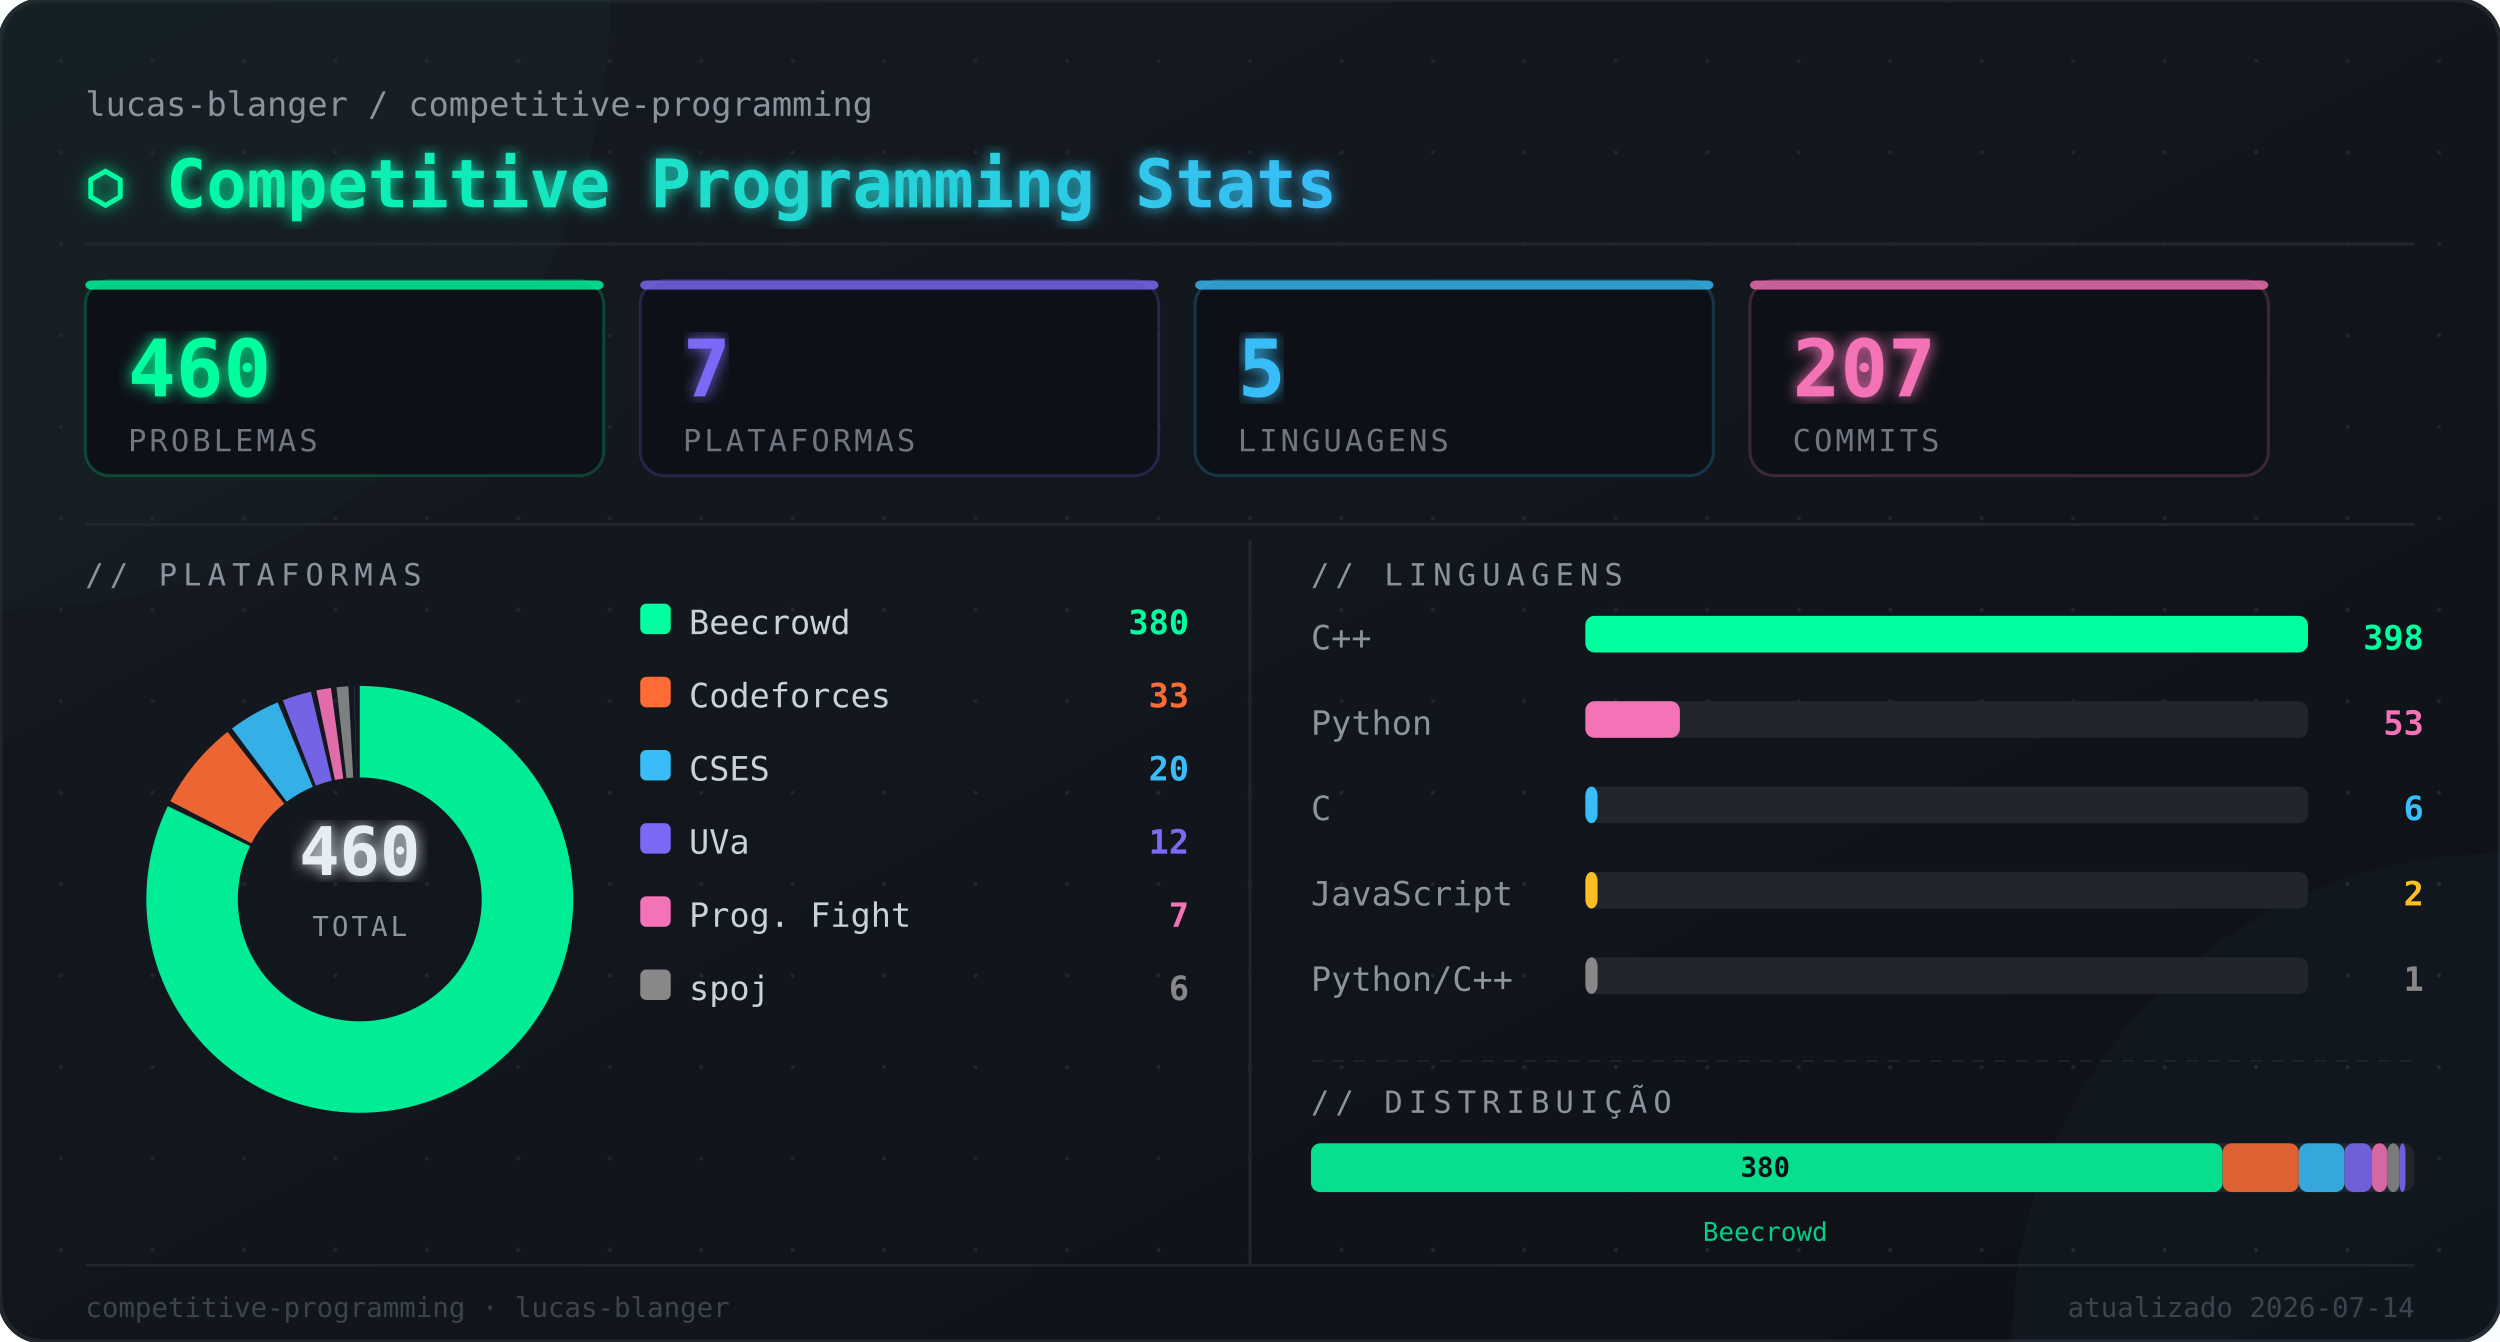
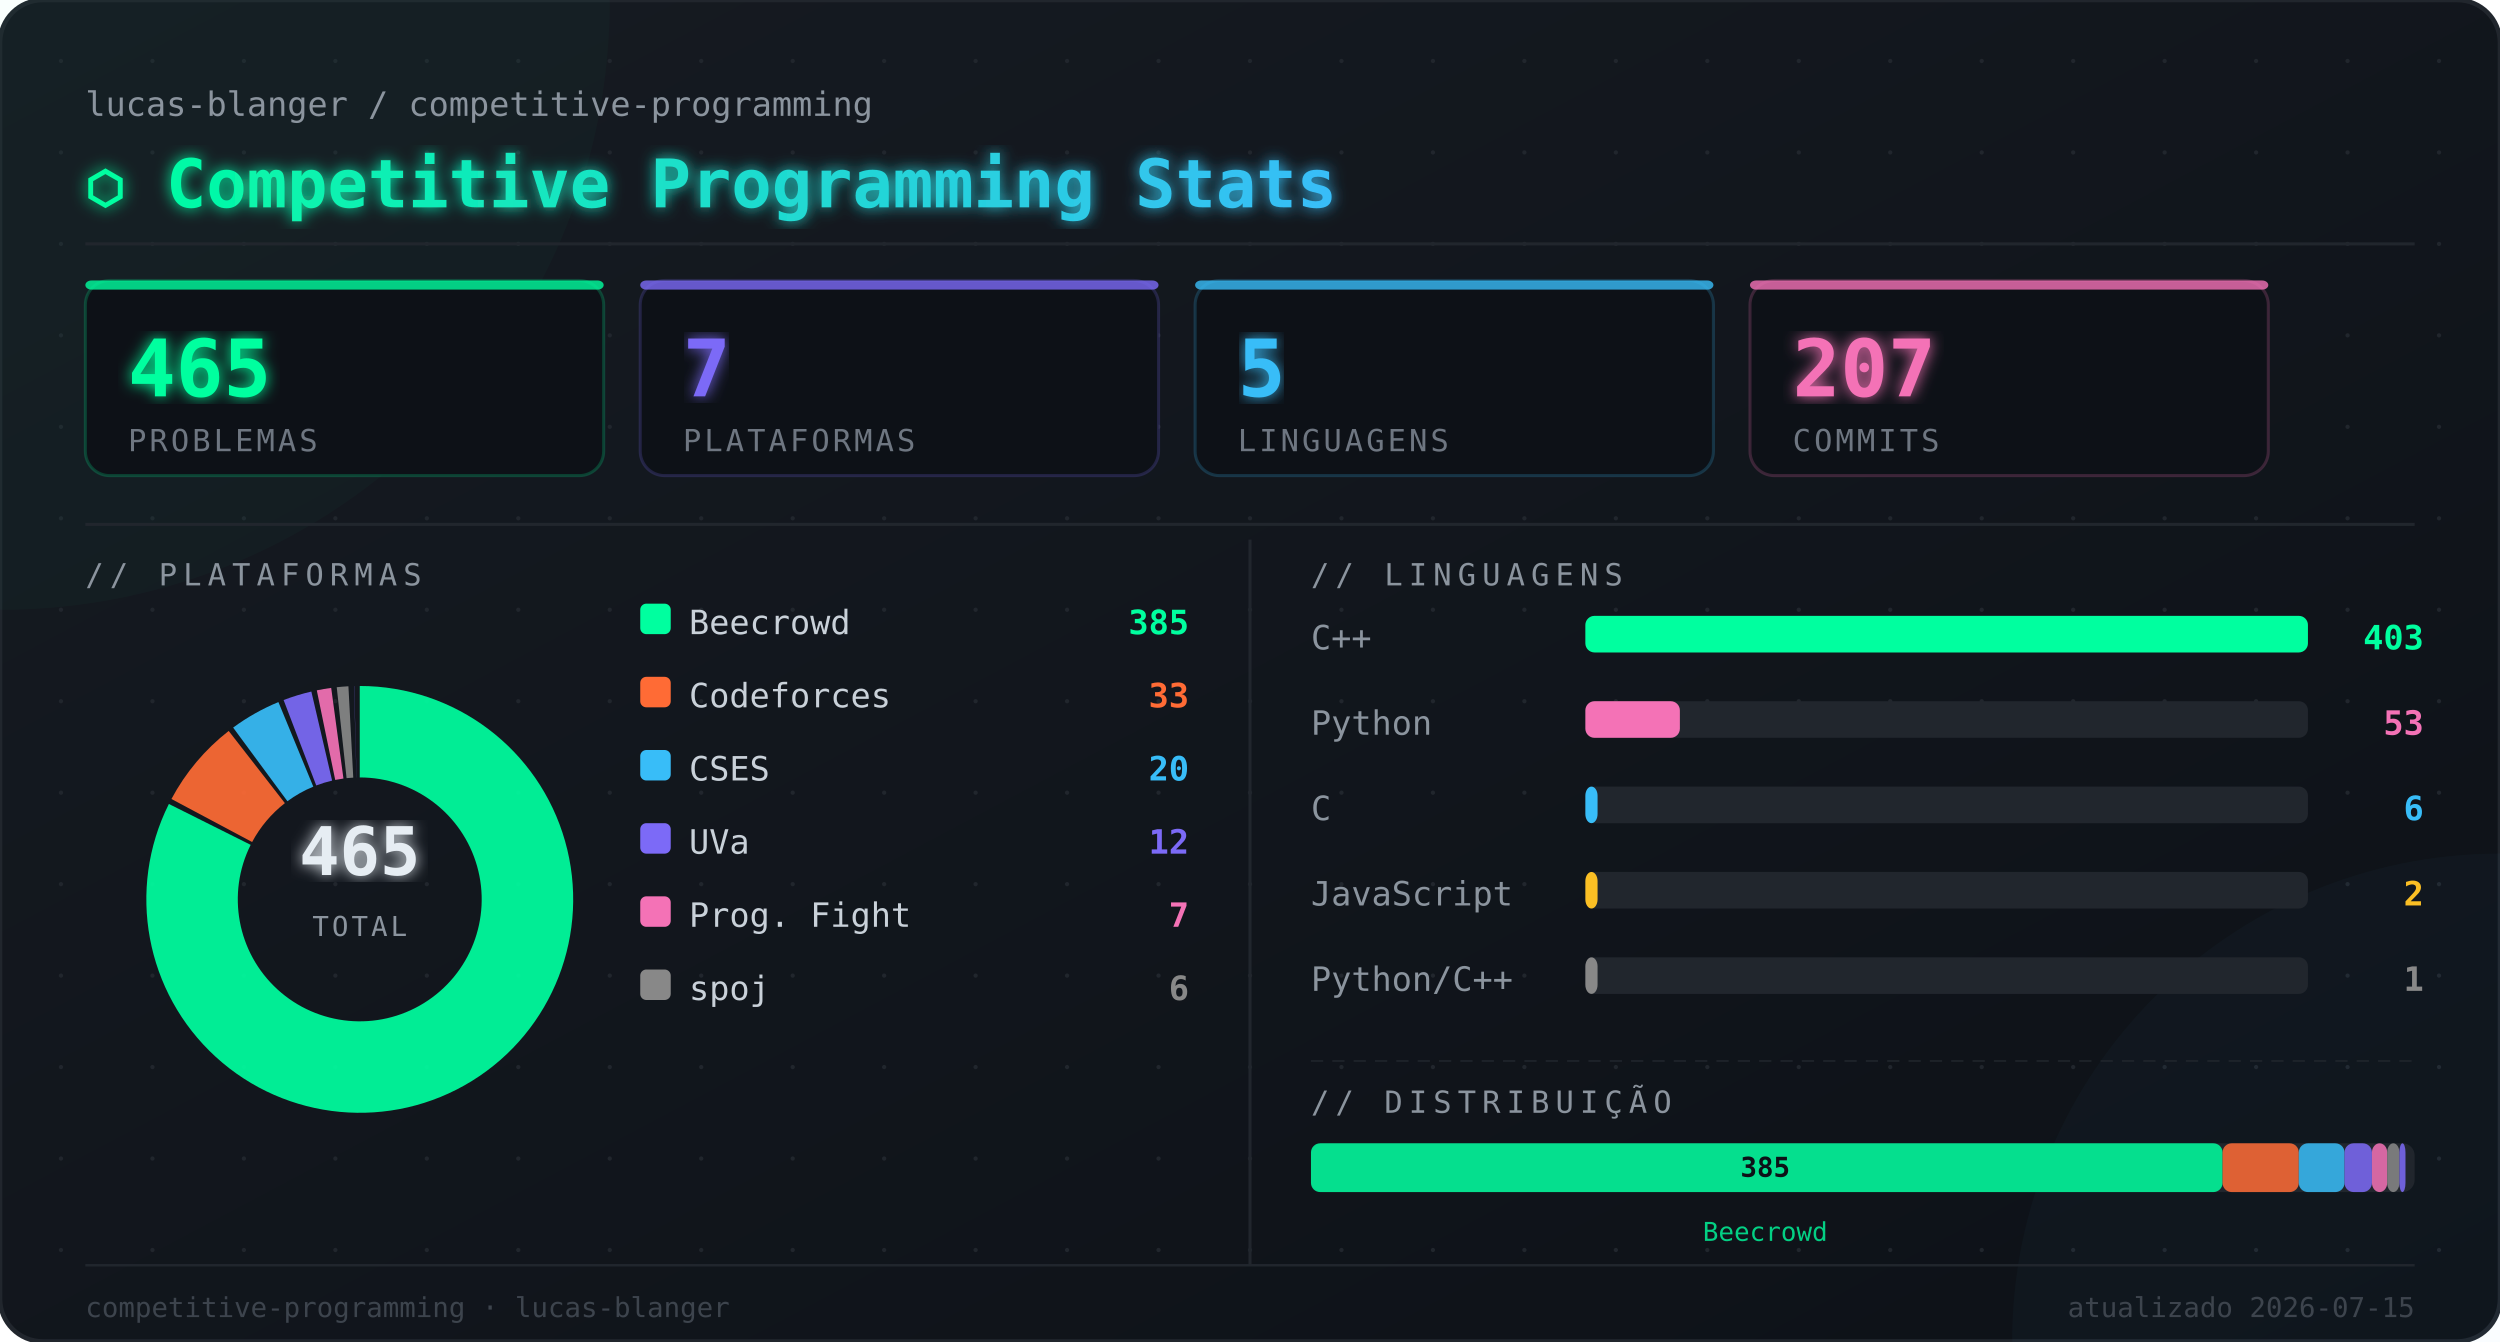
<svg xmlns="http://www.w3.org/2000/svg" width="820" height="440" viewBox="0 0 820 440">
  <defs>
    <linearGradient id="bg" x1="0" y1="0" x2="1" y2="1">
      <stop offset="0%" stop-color="#161b22" />
      <stop offset="100%" stop-color="#0d1117" />
    </linearGradient>
    <linearGradient id="titleGrad" x1="0" y1="0" x2="1" y2="0">
      <stop offset="0%" stop-color="#00ff9f" />
      <stop offset="100%" stop-color="#38bdf8" />
    </linearGradient>
    <filter id="glow">
      <feGaussianBlur stdDeviation="2.5" result="blur" />
      <feMerge>
        <feMergeNode in="blur" />
        <feMergeNode in="SourceGraphic" />
      </feMerge>
    </filter>
  </defs>
  <rect width="820" height="440" rx="14" fill="url(#bg)" />
  <rect width="820" height="440" rx="14" fill="none" stroke="#21262d" stroke-width="1.5" />
  <circle cx="20" cy="20" r="0.7" fill="#21262d" />
  <circle cx="20" cy="50" r="0.7" fill="#21262d" />
  <circle cx="20" cy="80" r="0.7" fill="#21262d" />
  <circle cx="20" cy="110" r="0.7" fill="#21262d" />
  <circle cx="20" cy="140" r="0.7" fill="#21262d" />
  <circle cx="20" cy="170" r="0.7" fill="#21262d" />
  <circle cx="20" cy="200" r="0.7" fill="#21262d" />
  <circle cx="20" cy="230" r="0.7" fill="#21262d" />
  <circle cx="20" cy="260" r="0.7" fill="#21262d" />
  <circle cx="20" cy="290" r="0.7" fill="#21262d" />
  <circle cx="20" cy="320" r="0.7" fill="#21262d" />
  <circle cx="20" cy="350" r="0.7" fill="#21262d" />
  <circle cx="20" cy="380" r="0.7" fill="#21262d" />
  <circle cx="20" cy="410" r="0.7" fill="#21262d" />
  <circle cx="50" cy="20" r="0.7" fill="#21262d" />
  <circle cx="50" cy="50" r="0.7" fill="#21262d" />
  <circle cx="50" cy="80" r="0.7" fill="#21262d" />
  <circle cx="50" cy="110" r="0.7" fill="#21262d" />
  <circle cx="50" cy="140" r="0.7" fill="#21262d" />
  <circle cx="50" cy="170" r="0.7" fill="#21262d" />
  <circle cx="50" cy="200" r="0.7" fill="#21262d" />
  <circle cx="50" cy="230" r="0.7" fill="#21262d" />
  <circle cx="50" cy="260" r="0.7" fill="#21262d" />
  <circle cx="50" cy="290" r="0.7" fill="#21262d" />
  <circle cx="50" cy="320" r="0.7" fill="#21262d" />
  <circle cx="50" cy="350" r="0.7" fill="#21262d" />
  <circle cx="50" cy="380" r="0.7" fill="#21262d" />
  <circle cx="50" cy="410" r="0.7" fill="#21262d" />
  <circle cx="80" cy="20" r="0.7" fill="#21262d" />
  <circle cx="80" cy="50" r="0.7" fill="#21262d" />
  <circle cx="80" cy="80" r="0.7" fill="#21262d" />
  <circle cx="80" cy="110" r="0.7" fill="#21262d" />
  <circle cx="80" cy="140" r="0.7" fill="#21262d" />
  <circle cx="80" cy="170" r="0.7" fill="#21262d" />
  <circle cx="80" cy="200" r="0.7" fill="#21262d" />
  <circle cx="80" cy="230" r="0.7" fill="#21262d" />
  <circle cx="80" cy="260" r="0.7" fill="#21262d" />
  <circle cx="80" cy="290" r="0.7" fill="#21262d" />
  <circle cx="80" cy="320" r="0.7" fill="#21262d" />
  <circle cx="80" cy="350" r="0.7" fill="#21262d" />
  <circle cx="80" cy="380" r="0.7" fill="#21262d" />
  <circle cx="80" cy="410" r="0.7" fill="#21262d" />
  <circle cx="110" cy="20" r="0.7" fill="#21262d" />
  <circle cx="110" cy="50" r="0.7" fill="#21262d" />
  <circle cx="110" cy="80" r="0.7" fill="#21262d" />
  <circle cx="110" cy="110" r="0.7" fill="#21262d" />
  <circle cx="110" cy="140" r="0.7" fill="#21262d" />
  <circle cx="110" cy="170" r="0.7" fill="#21262d" />
  <circle cx="110" cy="200" r="0.7" fill="#21262d" />
  <circle cx="110" cy="230" r="0.7" fill="#21262d" />
  <circle cx="110" cy="260" r="0.7" fill="#21262d" />
  <circle cx="110" cy="290" r="0.7" fill="#21262d" />
  <circle cx="110" cy="320" r="0.7" fill="#21262d" />
  <circle cx="110" cy="350" r="0.7" fill="#21262d" />
  <circle cx="110" cy="380" r="0.7" fill="#21262d" />
  <circle cx="110" cy="410" r="0.7" fill="#21262d" />
  <circle cx="140" cy="20" r="0.7" fill="#21262d" />
  <circle cx="140" cy="50" r="0.7" fill="#21262d" />
  <circle cx="140" cy="80" r="0.7" fill="#21262d" />
  <circle cx="140" cy="110" r="0.7" fill="#21262d" />
  <circle cx="140" cy="140" r="0.7" fill="#21262d" />
  <circle cx="140" cy="170" r="0.7" fill="#21262d" />
  <circle cx="140" cy="200" r="0.7" fill="#21262d" />
  <circle cx="140" cy="230" r="0.7" fill="#21262d" />
  <circle cx="140" cy="260" r="0.7" fill="#21262d" />
  <circle cx="140" cy="290" r="0.7" fill="#21262d" />
  <circle cx="140" cy="320" r="0.7" fill="#21262d" />
  <circle cx="140" cy="350" r="0.7" fill="#21262d" />
  <circle cx="140" cy="380" r="0.7" fill="#21262d" />
  <circle cx="140" cy="410" r="0.7" fill="#21262d" />
  <circle cx="170" cy="20" r="0.7" fill="#21262d" />
  <circle cx="170" cy="50" r="0.7" fill="#21262d" />
  <circle cx="170" cy="80" r="0.7" fill="#21262d" />
  <circle cx="170" cy="110" r="0.7" fill="#21262d" />
  <circle cx="170" cy="140" r="0.7" fill="#21262d" />
  <circle cx="170" cy="170" r="0.7" fill="#21262d" />
  <circle cx="170" cy="200" r="0.7" fill="#21262d" />
  <circle cx="170" cy="230" r="0.7" fill="#21262d" />
  <circle cx="170" cy="260" r="0.7" fill="#21262d" />
  <circle cx="170" cy="290" r="0.7" fill="#21262d" />
  <circle cx="170" cy="320" r="0.7" fill="#21262d" />
  <circle cx="170" cy="350" r="0.7" fill="#21262d" />
  <circle cx="170" cy="380" r="0.7" fill="#21262d" />
  <circle cx="170" cy="410" r="0.7" fill="#21262d" />
  <circle cx="200" cy="20" r="0.7" fill="#21262d" />
  <circle cx="200" cy="50" r="0.7" fill="#21262d" />
  <circle cx="200" cy="80" r="0.7" fill="#21262d" />
  <circle cx="200" cy="110" r="0.7" fill="#21262d" />
  <circle cx="200" cy="140" r="0.7" fill="#21262d" />
  <circle cx="200" cy="170" r="0.7" fill="#21262d" />
  <circle cx="200" cy="200" r="0.7" fill="#21262d" />
  <circle cx="200" cy="230" r="0.7" fill="#21262d" />
  <circle cx="200" cy="260" r="0.7" fill="#21262d" />
  <circle cx="200" cy="290" r="0.7" fill="#21262d" />
  <circle cx="200" cy="320" r="0.7" fill="#21262d" />
  <circle cx="200" cy="350" r="0.7" fill="#21262d" />
  <circle cx="200" cy="380" r="0.7" fill="#21262d" />
  <circle cx="200" cy="410" r="0.7" fill="#21262d" />
  <circle cx="230" cy="20" r="0.7" fill="#21262d" />
  <circle cx="230" cy="50" r="0.7" fill="#21262d" />
  <circle cx="230" cy="80" r="0.7" fill="#21262d" />
  <circle cx="230" cy="110" r="0.7" fill="#21262d" />
  <circle cx="230" cy="140" r="0.7" fill="#21262d" />
  <circle cx="230" cy="170" r="0.7" fill="#21262d" />
  <circle cx="230" cy="200" r="0.7" fill="#21262d" />
  <circle cx="230" cy="230" r="0.7" fill="#21262d" />
  <circle cx="230" cy="260" r="0.7" fill="#21262d" />
  <circle cx="230" cy="290" r="0.7" fill="#21262d" />
  <circle cx="230" cy="320" r="0.7" fill="#21262d" />
  <circle cx="230" cy="350" r="0.7" fill="#21262d" />
  <circle cx="230" cy="380" r="0.7" fill="#21262d" />
  <circle cx="230" cy="410" r="0.7" fill="#21262d" />
  <circle cx="260" cy="20" r="0.7" fill="#21262d" />
  <circle cx="260" cy="50" r="0.7" fill="#21262d" />
  <circle cx="260" cy="80" r="0.7" fill="#21262d" />
  <circle cx="260" cy="110" r="0.7" fill="#21262d" />
  <circle cx="260" cy="140" r="0.7" fill="#21262d" />
  <circle cx="260" cy="170" r="0.7" fill="#21262d" />
  <circle cx="260" cy="200" r="0.7" fill="#21262d" />
  <circle cx="260" cy="230" r="0.7" fill="#21262d" />
  <circle cx="260" cy="260" r="0.7" fill="#21262d" />
  <circle cx="260" cy="290" r="0.7" fill="#21262d" />
  <circle cx="260" cy="320" r="0.7" fill="#21262d" />
  <circle cx="260" cy="350" r="0.7" fill="#21262d" />
  <circle cx="260" cy="380" r="0.7" fill="#21262d" />
  <circle cx="260" cy="410" r="0.7" fill="#21262d" />
  <circle cx="290" cy="20" r="0.7" fill="#21262d" />
  <circle cx="290" cy="50" r="0.7" fill="#21262d" />
  <circle cx="290" cy="80" r="0.7" fill="#21262d" />
  <circle cx="290" cy="110" r="0.7" fill="#21262d" />
  <circle cx="290" cy="140" r="0.7" fill="#21262d" />
  <circle cx="290" cy="170" r="0.7" fill="#21262d" />
  <circle cx="290" cy="200" r="0.7" fill="#21262d" />
  <circle cx="290" cy="230" r="0.7" fill="#21262d" />
  <circle cx="290" cy="260" r="0.7" fill="#21262d" />
  <circle cx="290" cy="290" r="0.7" fill="#21262d" />
  <circle cx="290" cy="320" r="0.7" fill="#21262d" />
  <circle cx="290" cy="350" r="0.7" fill="#21262d" />
  <circle cx="290" cy="380" r="0.7" fill="#21262d" />
  <circle cx="290" cy="410" r="0.7" fill="#21262d" />
  <circle cx="320" cy="20" r="0.7" fill="#21262d" />
  <circle cx="320" cy="50" r="0.7" fill="#21262d" />
  <circle cx="320" cy="80" r="0.7" fill="#21262d" />
  <circle cx="320" cy="110" r="0.7" fill="#21262d" />
  <circle cx="320" cy="140" r="0.7" fill="#21262d" />
  <circle cx="320" cy="170" r="0.7" fill="#21262d" />
  <circle cx="320" cy="200" r="0.7" fill="#21262d" />
  <circle cx="320" cy="230" r="0.7" fill="#21262d" />
  <circle cx="320" cy="260" r="0.7" fill="#21262d" />
  <circle cx="320" cy="290" r="0.7" fill="#21262d" />
  <circle cx="320" cy="320" r="0.7" fill="#21262d" />
  <circle cx="320" cy="350" r="0.7" fill="#21262d" />
  <circle cx="320" cy="380" r="0.7" fill="#21262d" />
  <circle cx="320" cy="410" r="0.7" fill="#21262d" />
  <circle cx="350" cy="20" r="0.7" fill="#21262d" />
  <circle cx="350" cy="50" r="0.7" fill="#21262d" />
  <circle cx="350" cy="80" r="0.7" fill="#21262d" />
  <circle cx="350" cy="110" r="0.7" fill="#21262d" />
  <circle cx="350" cy="140" r="0.7" fill="#21262d" />
  <circle cx="350" cy="170" r="0.7" fill="#21262d" />
  <circle cx="350" cy="200" r="0.7" fill="#21262d" />
  <circle cx="350" cy="230" r="0.7" fill="#21262d" />
  <circle cx="350" cy="260" r="0.7" fill="#21262d" />
  <circle cx="350" cy="290" r="0.7" fill="#21262d" />
  <circle cx="350" cy="320" r="0.7" fill="#21262d" />
  <circle cx="350" cy="350" r="0.7" fill="#21262d" />
  <circle cx="350" cy="380" r="0.7" fill="#21262d" />
  <circle cx="350" cy="410" r="0.7" fill="#21262d" />
  <circle cx="380" cy="20" r="0.7" fill="#21262d" />
  <circle cx="380" cy="50" r="0.7" fill="#21262d" />
  <circle cx="380" cy="80" r="0.7" fill="#21262d" />
  <circle cx="380" cy="110" r="0.7" fill="#21262d" />
  <circle cx="380" cy="140" r="0.7" fill="#21262d" />
  <circle cx="380" cy="170" r="0.7" fill="#21262d" />
  <circle cx="380" cy="200" r="0.7" fill="#21262d" />
  <circle cx="380" cy="230" r="0.7" fill="#21262d" />
  <circle cx="380" cy="260" r="0.7" fill="#21262d" />
  <circle cx="380" cy="290" r="0.7" fill="#21262d" />
  <circle cx="380" cy="320" r="0.7" fill="#21262d" />
  <circle cx="380" cy="350" r="0.7" fill="#21262d" />
  <circle cx="380" cy="380" r="0.7" fill="#21262d" />
  <circle cx="380" cy="410" r="0.7" fill="#21262d" />
  <circle cx="410" cy="20" r="0.7" fill="#21262d" />
  <circle cx="410" cy="50" r="0.7" fill="#21262d" />
  <circle cx="410" cy="80" r="0.7" fill="#21262d" />
  <circle cx="410" cy="110" r="0.7" fill="#21262d" />
  <circle cx="410" cy="140" r="0.7" fill="#21262d" />
  <circle cx="410" cy="170" r="0.7" fill="#21262d" />
  <circle cx="410" cy="200" r="0.7" fill="#21262d" />
  <circle cx="410" cy="230" r="0.7" fill="#21262d" />
  <circle cx="410" cy="260" r="0.7" fill="#21262d" />
  <circle cx="410" cy="290" r="0.7" fill="#21262d" />
  <circle cx="410" cy="320" r="0.7" fill="#21262d" />
  <circle cx="410" cy="350" r="0.7" fill="#21262d" />
  <circle cx="410" cy="380" r="0.7" fill="#21262d" />
  <circle cx="410" cy="410" r="0.7" fill="#21262d" />
  <circle cx="440" cy="20" r="0.7" fill="#21262d" />
  <circle cx="440" cy="50" r="0.7" fill="#21262d" />
  <circle cx="440" cy="80" r="0.7" fill="#21262d" />
  <circle cx="440" cy="110" r="0.7" fill="#21262d" />
  <circle cx="440" cy="140" r="0.7" fill="#21262d" />
  <circle cx="440" cy="170" r="0.7" fill="#21262d" />
  <circle cx="440" cy="200" r="0.7" fill="#21262d" />
  <circle cx="440" cy="230" r="0.7" fill="#21262d" />
  <circle cx="440" cy="260" r="0.7" fill="#21262d" />
  <circle cx="440" cy="290" r="0.7" fill="#21262d" />
  <circle cx="440" cy="320" r="0.7" fill="#21262d" />
  <circle cx="440" cy="350" r="0.7" fill="#21262d" />
  <circle cx="440" cy="380" r="0.7" fill="#21262d" />
  <circle cx="440" cy="410" r="0.7" fill="#21262d" />
  <circle cx="470" cy="20" r="0.7" fill="#21262d" />
  <circle cx="470" cy="50" r="0.7" fill="#21262d" />
  <circle cx="470" cy="80" r="0.7" fill="#21262d" />
  <circle cx="470" cy="110" r="0.7" fill="#21262d" />
  <circle cx="470" cy="140" r="0.7" fill="#21262d" />
  <circle cx="470" cy="170" r="0.7" fill="#21262d" />
  <circle cx="470" cy="200" r="0.7" fill="#21262d" />
  <circle cx="470" cy="230" r="0.7" fill="#21262d" />
  <circle cx="470" cy="260" r="0.7" fill="#21262d" />
  <circle cx="470" cy="290" r="0.7" fill="#21262d" />
  <circle cx="470" cy="320" r="0.7" fill="#21262d" />
  <circle cx="470" cy="350" r="0.7" fill="#21262d" />
  <circle cx="470" cy="380" r="0.7" fill="#21262d" />
  <circle cx="470" cy="410" r="0.7" fill="#21262d" />
  <circle cx="500" cy="20" r="0.7" fill="#21262d" />
  <circle cx="500" cy="50" r="0.7" fill="#21262d" />
  <circle cx="500" cy="80" r="0.7" fill="#21262d" />
  <circle cx="500" cy="110" r="0.7" fill="#21262d" />
  <circle cx="500" cy="140" r="0.7" fill="#21262d" />
  <circle cx="500" cy="170" r="0.7" fill="#21262d" />
  <circle cx="500" cy="200" r="0.7" fill="#21262d" />
  <circle cx="500" cy="230" r="0.7" fill="#21262d" />
  <circle cx="500" cy="260" r="0.7" fill="#21262d" />
  <circle cx="500" cy="290" r="0.7" fill="#21262d" />
  <circle cx="500" cy="320" r="0.7" fill="#21262d" />
  <circle cx="500" cy="350" r="0.7" fill="#21262d" />
  <circle cx="500" cy="380" r="0.7" fill="#21262d" />
  <circle cx="500" cy="410" r="0.7" fill="#21262d" />
  <circle cx="530" cy="20" r="0.7" fill="#21262d" />
  <circle cx="530" cy="50" r="0.7" fill="#21262d" />
  <circle cx="530" cy="80" r="0.7" fill="#21262d" />
  <circle cx="530" cy="110" r="0.7" fill="#21262d" />
  <circle cx="530" cy="140" r="0.7" fill="#21262d" />
  <circle cx="530" cy="170" r="0.7" fill="#21262d" />
  <circle cx="530" cy="200" r="0.7" fill="#21262d" />
  <circle cx="530" cy="230" r="0.7" fill="#21262d" />
  <circle cx="530" cy="260" r="0.7" fill="#21262d" />
  <circle cx="530" cy="290" r="0.7" fill="#21262d" />
  <circle cx="530" cy="320" r="0.7" fill="#21262d" />
  <circle cx="530" cy="350" r="0.7" fill="#21262d" />
  <circle cx="530" cy="380" r="0.7" fill="#21262d" />
  <circle cx="530" cy="410" r="0.7" fill="#21262d" />
  <circle cx="560" cy="20" r="0.7" fill="#21262d" />
  <circle cx="560" cy="50" r="0.7" fill="#21262d" />
  <circle cx="560" cy="80" r="0.7" fill="#21262d" />
  <circle cx="560" cy="110" r="0.7" fill="#21262d" />
  <circle cx="560" cy="140" r="0.7" fill="#21262d" />
  <circle cx="560" cy="170" r="0.7" fill="#21262d" />
  <circle cx="560" cy="200" r="0.7" fill="#21262d" />
  <circle cx="560" cy="230" r="0.7" fill="#21262d" />
  <circle cx="560" cy="260" r="0.7" fill="#21262d" />
  <circle cx="560" cy="290" r="0.7" fill="#21262d" />
  <circle cx="560" cy="320" r="0.7" fill="#21262d" />
  <circle cx="560" cy="350" r="0.7" fill="#21262d" />
  <circle cx="560" cy="380" r="0.7" fill="#21262d" />
  <circle cx="560" cy="410" r="0.7" fill="#21262d" />
  <circle cx="590" cy="20" r="0.7" fill="#21262d" />
  <circle cx="590" cy="50" r="0.7" fill="#21262d" />
  <circle cx="590" cy="80" r="0.7" fill="#21262d" />
  <circle cx="590" cy="110" r="0.7" fill="#21262d" />
  <circle cx="590" cy="140" r="0.7" fill="#21262d" />
  <circle cx="590" cy="170" r="0.7" fill="#21262d" />
  <circle cx="590" cy="200" r="0.7" fill="#21262d" />
  <circle cx="590" cy="230" r="0.7" fill="#21262d" />
  <circle cx="590" cy="260" r="0.7" fill="#21262d" />
  <circle cx="590" cy="290" r="0.7" fill="#21262d" />
  <circle cx="590" cy="320" r="0.7" fill="#21262d" />
  <circle cx="590" cy="350" r="0.7" fill="#21262d" />
  <circle cx="590" cy="380" r="0.7" fill="#21262d" />
  <circle cx="590" cy="410" r="0.7" fill="#21262d" />
  <circle cx="620" cy="20" r="0.7" fill="#21262d" />
  <circle cx="620" cy="50" r="0.7" fill="#21262d" />
  <circle cx="620" cy="80" r="0.7" fill="#21262d" />
  <circle cx="620" cy="110" r="0.7" fill="#21262d" />
  <circle cx="620" cy="140" r="0.7" fill="#21262d" />
  <circle cx="620" cy="170" r="0.7" fill="#21262d" />
  <circle cx="620" cy="200" r="0.7" fill="#21262d" />
  <circle cx="620" cy="230" r="0.7" fill="#21262d" />
  <circle cx="620" cy="260" r="0.7" fill="#21262d" />
  <circle cx="620" cy="290" r="0.7" fill="#21262d" />
  <circle cx="620" cy="320" r="0.7" fill="#21262d" />
  <circle cx="620" cy="350" r="0.7" fill="#21262d" />
  <circle cx="620" cy="380" r="0.7" fill="#21262d" />
  <circle cx="620" cy="410" r="0.7" fill="#21262d" />
  <circle cx="650" cy="20" r="0.7" fill="#21262d" />
  <circle cx="650" cy="50" r="0.7" fill="#21262d" />
  <circle cx="650" cy="80" r="0.7" fill="#21262d" />
  <circle cx="650" cy="110" r="0.7" fill="#21262d" />
  <circle cx="650" cy="140" r="0.7" fill="#21262d" />
  <circle cx="650" cy="170" r="0.7" fill="#21262d" />
  <circle cx="650" cy="200" r="0.7" fill="#21262d" />
  <circle cx="650" cy="230" r="0.7" fill="#21262d" />
  <circle cx="650" cy="260" r="0.7" fill="#21262d" />
  <circle cx="650" cy="290" r="0.7" fill="#21262d" />
  <circle cx="650" cy="320" r="0.7" fill="#21262d" />
  <circle cx="650" cy="350" r="0.7" fill="#21262d" />
  <circle cx="650" cy="380" r="0.7" fill="#21262d" />
  <circle cx="650" cy="410" r="0.7" fill="#21262d" />
  <circle cx="680" cy="20" r="0.7" fill="#21262d" />
  <circle cx="680" cy="50" r="0.7" fill="#21262d" />
  <circle cx="680" cy="80" r="0.7" fill="#21262d" />
  <circle cx="680" cy="110" r="0.7" fill="#21262d" />
  <circle cx="680" cy="140" r="0.7" fill="#21262d" />
  <circle cx="680" cy="170" r="0.7" fill="#21262d" />
  <circle cx="680" cy="200" r="0.7" fill="#21262d" />
  <circle cx="680" cy="230" r="0.7" fill="#21262d" />
  <circle cx="680" cy="260" r="0.7" fill="#21262d" />
  <circle cx="680" cy="290" r="0.7" fill="#21262d" />
  <circle cx="680" cy="320" r="0.7" fill="#21262d" />
  <circle cx="680" cy="350" r="0.7" fill="#21262d" />
  <circle cx="680" cy="380" r="0.7" fill="#21262d" />
  <circle cx="680" cy="410" r="0.7" fill="#21262d" />
  <circle cx="710" cy="20" r="0.7" fill="#21262d" />
  <circle cx="710" cy="50" r="0.7" fill="#21262d" />
  <circle cx="710" cy="80" r="0.7" fill="#21262d" />
  <circle cx="710" cy="110" r="0.7" fill="#21262d" />
  <circle cx="710" cy="140" r="0.7" fill="#21262d" />
  <circle cx="710" cy="170" r="0.7" fill="#21262d" />
  <circle cx="710" cy="200" r="0.7" fill="#21262d" />
  <circle cx="710" cy="230" r="0.7" fill="#21262d" />
  <circle cx="710" cy="260" r="0.7" fill="#21262d" />
  <circle cx="710" cy="290" r="0.7" fill="#21262d" />
  <circle cx="710" cy="320" r="0.7" fill="#21262d" />
  <circle cx="710" cy="350" r="0.7" fill="#21262d" />
  <circle cx="710" cy="380" r="0.7" fill="#21262d" />
  <circle cx="710" cy="410" r="0.7" fill="#21262d" />
  <circle cx="740" cy="20" r="0.7" fill="#21262d" />
  <circle cx="740" cy="50" r="0.7" fill="#21262d" />
  <circle cx="740" cy="80" r="0.7" fill="#21262d" />
  <circle cx="740" cy="110" r="0.7" fill="#21262d" />
  <circle cx="740" cy="140" r="0.7" fill="#21262d" />
  <circle cx="740" cy="170" r="0.7" fill="#21262d" />
  <circle cx="740" cy="200" r="0.7" fill="#21262d" />
  <circle cx="740" cy="230" r="0.7" fill="#21262d" />
  <circle cx="740" cy="260" r="0.7" fill="#21262d" />
  <circle cx="740" cy="290" r="0.7" fill="#21262d" />
  <circle cx="740" cy="320" r="0.7" fill="#21262d" />
  <circle cx="740" cy="350" r="0.7" fill="#21262d" />
  <circle cx="740" cy="380" r="0.7" fill="#21262d" />
  <circle cx="740" cy="410" r="0.7" fill="#21262d" />
  <circle cx="770" cy="20" r="0.7" fill="#21262d" />
  <circle cx="770" cy="50" r="0.7" fill="#21262d" />
  <circle cx="770" cy="80" r="0.7" fill="#21262d" />
  <circle cx="770" cy="110" r="0.7" fill="#21262d" />
  <circle cx="770" cy="140" r="0.7" fill="#21262d" />
  <circle cx="770" cy="170" r="0.7" fill="#21262d" />
  <circle cx="770" cy="200" r="0.7" fill="#21262d" />
  <circle cx="770" cy="230" r="0.7" fill="#21262d" />
  <circle cx="770" cy="260" r="0.7" fill="#21262d" />
  <circle cx="770" cy="290" r="0.7" fill="#21262d" />
  <circle cx="770" cy="320" r="0.7" fill="#21262d" />
  <circle cx="770" cy="350" r="0.7" fill="#21262d" />
  <circle cx="770" cy="380" r="0.7" fill="#21262d" />
  <circle cx="770" cy="410" r="0.7" fill="#21262d" />
  <circle cx="800" cy="20" r="0.7" fill="#21262d" />
  <circle cx="800" cy="50" r="0.7" fill="#21262d" />
  <circle cx="800" cy="80" r="0.7" fill="#21262d" />
  <circle cx="800" cy="110" r="0.7" fill="#21262d" />
  <circle cx="800" cy="140" r="0.7" fill="#21262d" />
  <circle cx="800" cy="170" r="0.7" fill="#21262d" />
  <circle cx="800" cy="200" r="0.7" fill="#21262d" />
  <circle cx="800" cy="230" r="0.7" fill="#21262d" />
  <circle cx="800" cy="260" r="0.7" fill="#21262d" />
  <circle cx="800" cy="290" r="0.7" fill="#21262d" />
  <circle cx="800" cy="320" r="0.7" fill="#21262d" />
  <circle cx="800" cy="350" r="0.7" fill="#21262d" />
  <circle cx="800" cy="380" r="0.7" fill="#21262d" />
  <circle cx="800" cy="410" r="0.7" fill="#21262d" />
  <circle cx="0" cy="0" r="200" fill="#00ff9f" opacity="0.025" />
  <circle cx="820" cy="440" r="160" fill="#38bdf8" opacity="0.03" />
  <text x="28" y="38" fill="#8b949e" font-size="11" font-family="monospace">lucas-blanger / competitive-programming</text>
  <text x="28" y="68" fill="url(#titleGrad)" font-size="22" font-weight="bold" font-family="monospace" filter="url(#glow)">⬡  Competitive Programming Stats</text>
  <line x1="28" y1="80" x2="792" y2="80" stroke="#21262d" stroke-width="1" />
  <rect x="28" y="92" width="170" height="64" rx="8" fill="#0d1117" stroke="#00ff9f33" stroke-width="1" />
  <rect x="28" y="92" width="170" height="3" rx="2" fill="#00ff9f" opacity="0.8" />
-   <text x="42" y="130" fill="#00ff9f" font-size="26" font-weight="bold" font-family="monospace" filter="url(#glow)">460</text>
+   <text x="42" y="130" fill="#00ff9f" font-size="26" font-weight="bold" font-family="monospace" filter="url(#glow)">465</text>
  <text x="42" y="148" fill="#6e7681" font-size="10" font-family="monospace" letter-spacing="1">PROBLEMAS</text>
  <rect x="210" y="92" width="170" height="64" rx="8" fill="#0d1117" stroke="#7c6af733" stroke-width="1" />
  <rect x="210" y="92" width="170" height="3" rx="2" fill="#7c6af7" opacity="0.8" />
  <text x="224" y="130" fill="#7c6af7" font-size="26" font-weight="bold" font-family="monospace" filter="url(#glow)">7</text>
  <text x="224" y="148" fill="#6e7681" font-size="10" font-family="monospace" letter-spacing="1">PLATAFORMAS</text>
  <rect x="392" y="92" width="170" height="64" rx="8" fill="#0d1117" stroke="#38bdf833" stroke-width="1" />
  <rect x="392" y="92" width="170" height="3" rx="2" fill="#38bdf8" opacity="0.8" />
  <text x="406" y="130" fill="#38bdf8" font-size="26" font-weight="bold" font-family="monospace" filter="url(#glow)">5</text>
  <text x="406" y="148" fill="#6e7681" font-size="10" font-family="monospace" letter-spacing="1">LINGUAGENS</text>
  <rect x="574" y="92" width="170" height="64" rx="8" fill="#0d1117" stroke="#f472b633" stroke-width="1" />
  <rect x="574" y="92" width="170" height="3" rx="2" fill="#f472b6" opacity="0.8" />
  <text x="588" y="130" fill="#f472b6" font-size="26" font-weight="bold" font-family="monospace" filter="url(#glow)">207</text>
  <text x="588" y="148" fill="#6e7681" font-size="10" font-family="monospace" letter-spacing="1">COMMITS</text>
  <line x1="28" y1="172" x2="792" y2="172" stroke="#21262d" stroke-width="1" />
  <text x="28" y="192" fill="#8b949e" font-size="10" font-family="monospace" letter-spacing="2">// PLATAFORMAS</text>
-   <path d="M 118.00 225.00 A 70 70 0 1 1 55.03 264.43 L 82.02 277.53 A 40 40 0 1 0 118.00 255.00 Z" fill="#00ff9f" opacity="0.92" />
-   <path d="M 55.85 262.80 A 70 70 0 0 1 74.63 240.05 L 93.22 263.60 A 40 40 0 0 0 82.48 276.60 Z" fill="#ff6b35" opacity="0.92" />
-   <path d="M 76.09 238.94 A 70 70 0 0 1 91.07 230.39 L 102.61 258.08 A 40 40 0 0 0 94.05 262.96 Z" fill="#38bdf8" opacity="0.92" />
-   <path d="M 92.77 229.71 A 70 70 0 0 1 101.97 226.86 L 108.84 256.06 A 40 40 0 0 0 103.58 257.69 Z" fill="#7c6af7" opacity="0.92" />
-   <path d="M 103.76 226.46 A 70 70 0 0 1 108.55 225.64 L 112.60 255.37 A 40 40 0 0 0 109.86 255.84 Z" fill="#f472b6" opacity="0.92" />
-   <path d="M 110.37 225.42 A 70 70 0 0 1 114.26 225.10 L 115.86 255.06 A 40 40 0 0 0 113.64 255.24 Z" fill="#888888" opacity="0.92" />
-   <path d="M 116.09 225.03 A 70 70 0 0 1 116.17 225.02 L 116.95 255.01 A 40 40 0 0 0 116.91 255.01 Z" fill="#7c6af7" opacity="0.92" />
-   <text x="118" y="287" fill="#e6edf3" font-size="22" font-weight="bold" font-family="monospace" text-anchor="middle" filter="url(#glow)">460</text>
+   <path d="M 118.00 225.00 A 70 70 0 1 1 55.39 263.70 L 82.22 277.11 A 40 40 0 1 0 118.00 255.00 Z" fill="#00ff9f" opacity="0.92" />
+   <path d="M 56.23 262.07 A 70 70 0 0 1 75.01 239.75 L 93.44 263.43 A 40 40 0 0 0 82.70 276.18 Z" fill="#ff6b35" opacity="0.92" />
+   <path d="M 76.47 238.65 A 70 70 0 0 1 91.32 230.28 L 102.76 258.02 A 40 40 0 0 0 94.27 262.80 Z" fill="#38bdf8" opacity="0.92" />
+   <path d="M 93.02 229.61 A 70 70 0 0 1 102.12 226.83 L 108.93 256.04 A 40 40 0 0 0 103.73 257.63 Z" fill="#7c6af7" opacity="0.92" />
+   <path d="M 103.91 226.43 A 70 70 0 0 1 108.63 225.63 L 112.65 255.36 A 40 40 0 0 0 109.95 255.82 Z" fill="#f472b6" opacity="0.92" />
+   <path d="M 110.45 225.41 A 70 70 0 0 1 114.28 225.10 L 115.87 255.06 A 40 40 0 0 0 113.68 255.23 Z" fill="#888888" opacity="0.92" />
+   <path d="M 116.11 225.03 A 70 70 0 0 1 116.17 225.02 L 116.95 255.01 A 40 40 0 0 0 116.92 255.01 Z" fill="#7c6af7" opacity="0.92" />
+   <text x="118" y="287" fill="#e6edf3" font-size="22" font-weight="bold" font-family="monospace" text-anchor="middle" filter="url(#glow)">465</text>
  <text x="118" y="307" fill="#8b949e" font-size="9" font-family="monospace" text-anchor="middle" letter-spacing="1">TOTAL</text>
  <rect x="210" y="198" width="10" height="10" rx="2" fill="#00ff9f" />
  <text x="226" y="208" fill="#c9d1d9" font-size="11" font-family="monospace">Beecrowd</text>
-   <text x="390" y="208" fill="#00ff9f" font-size="11" font-family="monospace" font-weight="bold" text-anchor="end">380</text>
+   <text x="390" y="208" fill="#00ff9f" font-size="11" font-family="monospace" font-weight="bold" text-anchor="end">385</text>
  <rect x="210" y="222" width="10" height="10" rx="2" fill="#ff6b35" />
  <text x="226" y="232" fill="#c9d1d9" font-size="11" font-family="monospace">Codeforces</text>
  <text x="390" y="232" fill="#ff6b35" font-size="11" font-family="monospace" font-weight="bold" text-anchor="end">33</text>
  <rect x="210" y="246" width="10" height="10" rx="2" fill="#38bdf8" />
  <text x="226" y="256" fill="#c9d1d9" font-size="11" font-family="monospace">CSES</text>
  <text x="390" y="256" fill="#38bdf8" font-size="11" font-family="monospace" font-weight="bold" text-anchor="end">20</text>
  <rect x="210" y="270" width="10" height="10" rx="2" fill="#7c6af7" />
  <text x="226" y="280" fill="#c9d1d9" font-size="11" font-family="monospace">UVa</text>
  <text x="390" y="280" fill="#7c6af7" font-size="11" font-family="monospace" font-weight="bold" text-anchor="end">12</text>
  <rect x="210" y="294" width="10" height="10" rx="2" fill="#f472b6" />
  <text x="226" y="304" fill="#c9d1d9" font-size="11" font-family="monospace">Prog. Fight</text>
  <text x="390" y="304" fill="#f472b6" font-size="11" font-family="monospace" font-weight="bold" text-anchor="end">7</text>
  <rect x="210" y="318" width="10" height="10" rx="2" fill="#888888" />
  <text x="226" y="328" fill="#c9d1d9" font-size="11" font-family="monospace">spoj</text>
  <text x="390" y="328" fill="#888888" font-size="11" font-family="monospace" font-weight="bold" text-anchor="end">6</text>
  <line x1="410" y1="177" x2="410" y2="415" stroke="#21262d" stroke-width="1" />
  <text x="430" y="192" fill="#8b949e" font-size="10" font-family="monospace" letter-spacing="2">// LINGUAGENS</text>
  <text x="430" y="213" fill="#8b949e" font-size="11" font-family="monospace">C++</text>
  <rect x="520" y="202" width="237" height="12" rx="3" fill="#21262d" />
  <rect x="520" y="202" width="237" height="12" rx="3" fill="#00ff9f" />
-   <text x="795" y="213" fill="#00ff9f" font-size="11" font-family="monospace" text-anchor="end" font-weight="bold">398</text>
+   <text x="795" y="213" fill="#00ff9f" font-size="11" font-family="monospace" text-anchor="end" font-weight="bold">403</text>
  <text x="430" y="241" fill="#8b949e" font-size="11" font-family="monospace">Python</text>
  <rect x="520" y="230" width="237" height="12" rx="3" fill="#21262d" />
  <rect x="520" y="230" width="31" height="12" rx="3" fill="#f472b6" />
  <text x="795" y="241" fill="#f472b6" font-size="11" font-family="monospace" text-anchor="end" font-weight="bold">53</text>
  <text x="430" y="269" fill="#8b949e" font-size="11" font-family="monospace">C</text>
  <rect x="520" y="258" width="237" height="12" rx="3" fill="#21262d" />
  <rect x="520" y="258" width="4" height="12" rx="3" fill="#38bdf8" />
  <text x="795" y="269" fill="#38bdf8" font-size="11" font-family="monospace" text-anchor="end" font-weight="bold">6</text>
  <text x="430" y="297" fill="#8b949e" font-size="11" font-family="monospace">JavaScript</text>
  <rect x="520" y="286" width="237" height="12" rx="3" fill="#21262d" />
  <rect x="520" y="286" width="4" height="12" rx="3" fill="#fbbf24" />
  <text x="795" y="297" fill="#fbbf24" font-size="11" font-family="monospace" text-anchor="end" font-weight="bold">2</text>
  <text x="430" y="325" fill="#8b949e" font-size="11" font-family="monospace">Python/C++</text>
  <rect x="520" y="314" width="237" height="12" rx="3" fill="#21262d" />
  <rect x="520" y="314" width="4" height="12" rx="3" fill="#888888" />
  <text x="795" y="325" fill="#888888" font-size="11" font-family="monospace" text-anchor="end" font-weight="bold">1</text>
  <line x1="430" y1="348" x2="792" y2="348" stroke="#21262d" stroke-width="0.5" stroke-dasharray="4,3" />
  <text x="430" y="365" fill="#8b949e" font-size="10" font-family="monospace" letter-spacing="2">// DISTRIBUIÇÃO</text>
  <rect x="430" y="375" width="362" height="16" rx="4" fill="#21262d" />
  <rect x="430" y="375" width="299" height="16" rx="3" fill="#00ff9f" opacity="0.85" />
-   <text x="579" y="386" fill="#0d1117" font-size="9" font-family="monospace" font-weight="bold" text-anchor="middle">380</text>
+   <text x="579" y="386" fill="#0d1117" font-size="9" font-family="monospace" font-weight="bold" text-anchor="middle">385</text>
  <rect x="729" y="375" width="25" height="16" rx="3" fill="#ff6b35" opacity="0.85" />
  <rect x="754" y="375" width="15" height="16" rx="3" fill="#38bdf8" opacity="0.85" />
  <rect x="769" y="375" width="9" height="16" rx="3" fill="#7c6af7" opacity="0.85" />
  <rect x="778" y="375" width="5" height="16" rx="3" fill="#f472b6" opacity="0.85" />
  <rect x="783" y="375" width="4" height="16" rx="3" fill="#888888" opacity="0.85" />
  <rect x="787" y="375" width="2" height="16" rx="3" fill="#7c6af7" opacity="0.85" />
  <text x="579" y="407" fill="#00ff9f" font-size="8.5" font-family="monospace" text-anchor="middle" opacity="0.8">Beecrowd</text>
  <line x1="28" y1="415" x2="792" y2="415" stroke="#21262d" stroke-width="0.8" />
  <text x="28" y="432" fill="#3d444d" font-size="9" font-family="monospace">competitive-programming · lucas-blanger</text>
-   <text x="792" y="432" fill="#3d444d" font-size="9" font-family="monospace" text-anchor="end">atualizado 2026-07-14</text>
+   <text x="792" y="432" fill="#3d444d" font-size="9" font-family="monospace" text-anchor="end">atualizado 2026-07-15</text>
</svg>
